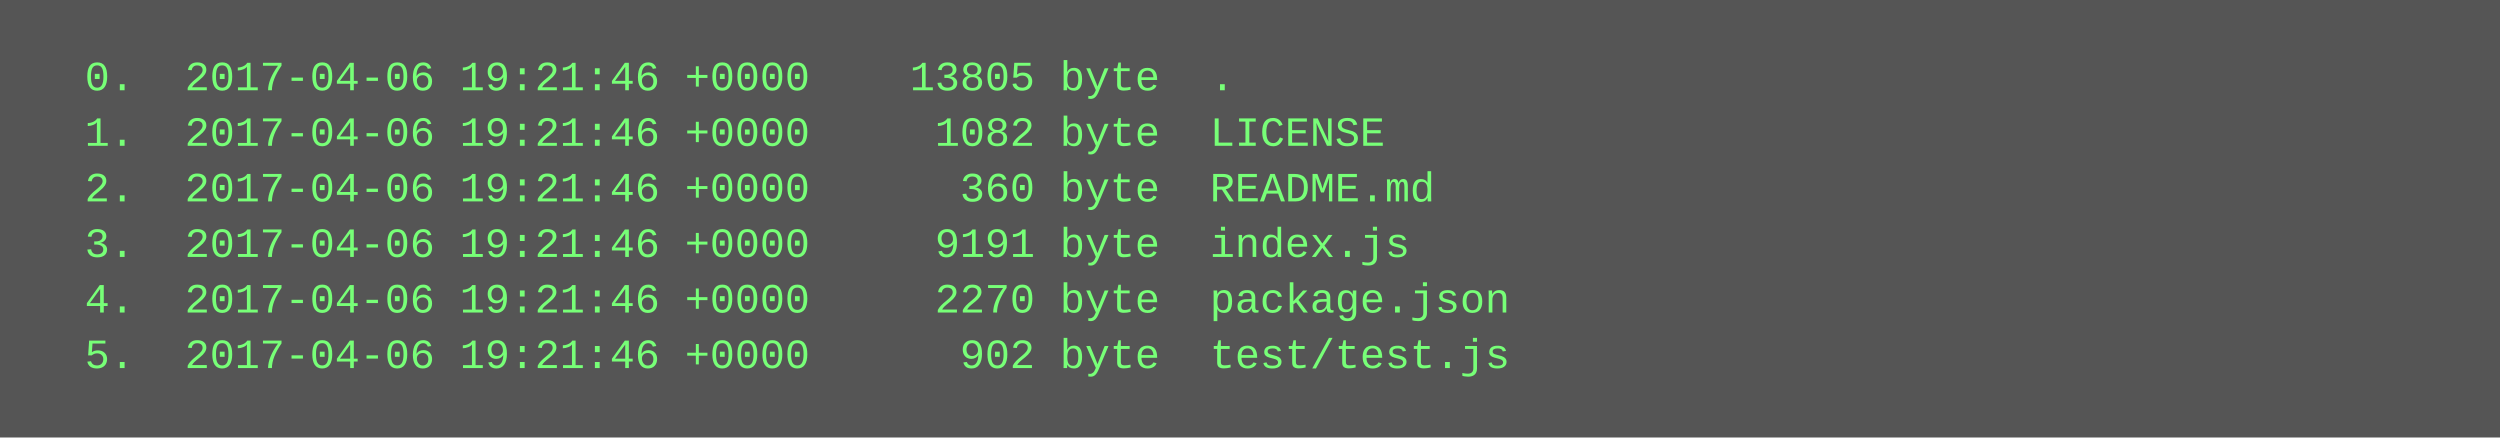
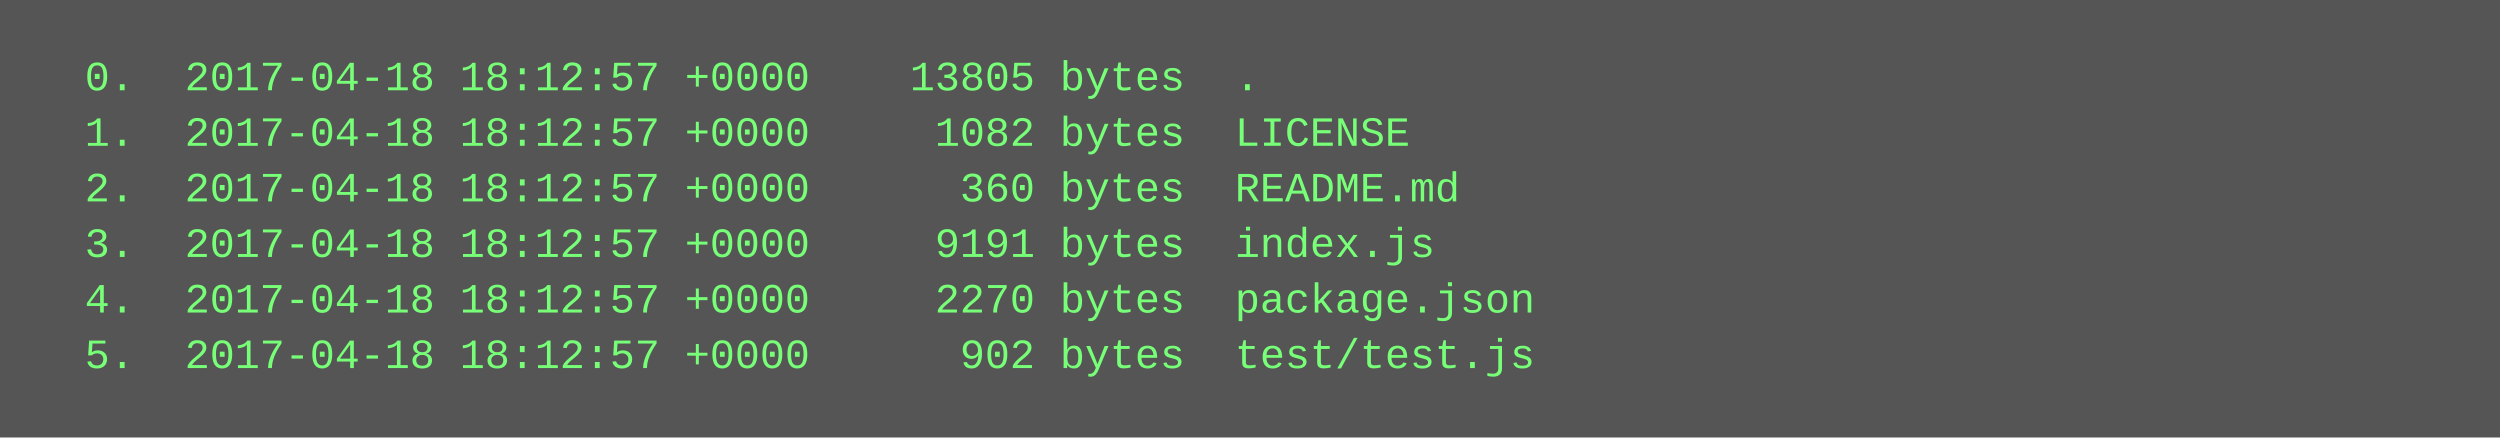
<svg xmlns="http://www.w3.org/2000/svg" height="126" width="720">
  <rect height="126" fill="#555" width="720" />
  <text fill="#7f7" font-family="Courier New" font-size="12" xml:space="preserve">
-     <tspan x="10" y="26">  0.  2017-04-06 19:21:46 +0000    13805 byte  .</tspan>
-     <tspan x="10" y="42">  1.  2017-04-06 19:21:46 +0000     1082 byte  LICENSE</tspan>
-     <tspan x="10" y="58">  2.  2017-04-06 19:21:46 +0000      360 byte  README.md</tspan>
-     <tspan x="10" y="74">  3.  2017-04-06 19:21:46 +0000     9191 byte  index.js</tspan>
-     <tspan x="10" y="90">  4.  2017-04-06 19:21:46 +0000     2270 byte  package.json</tspan>
-     <tspan x="10" y="106">  5.  2017-04-06 19:21:46 +0000      902 byte  test/test.js</tspan>
+     <tspan x="10" y="26">  0.  2017-04-18 18:12:57 +0000    13805 bytes  .</tspan>
+     <tspan x="10" y="42">  1.  2017-04-18 18:12:57 +0000     1082 bytes  LICENSE</tspan>
+     <tspan x="10" y="58">  2.  2017-04-18 18:12:57 +0000      360 bytes  README.md</tspan>
+     <tspan x="10" y="74">  3.  2017-04-18 18:12:57 +0000     9191 bytes  index.js</tspan>
+     <tspan x="10" y="90">  4.  2017-04-18 18:12:57 +0000     2270 bytes  package.json</tspan>
+     <tspan x="10" y="106">  5.  2017-04-18 18:12:57 +0000      902 bytes  test/test.js</tspan>
  </text>
</svg>
